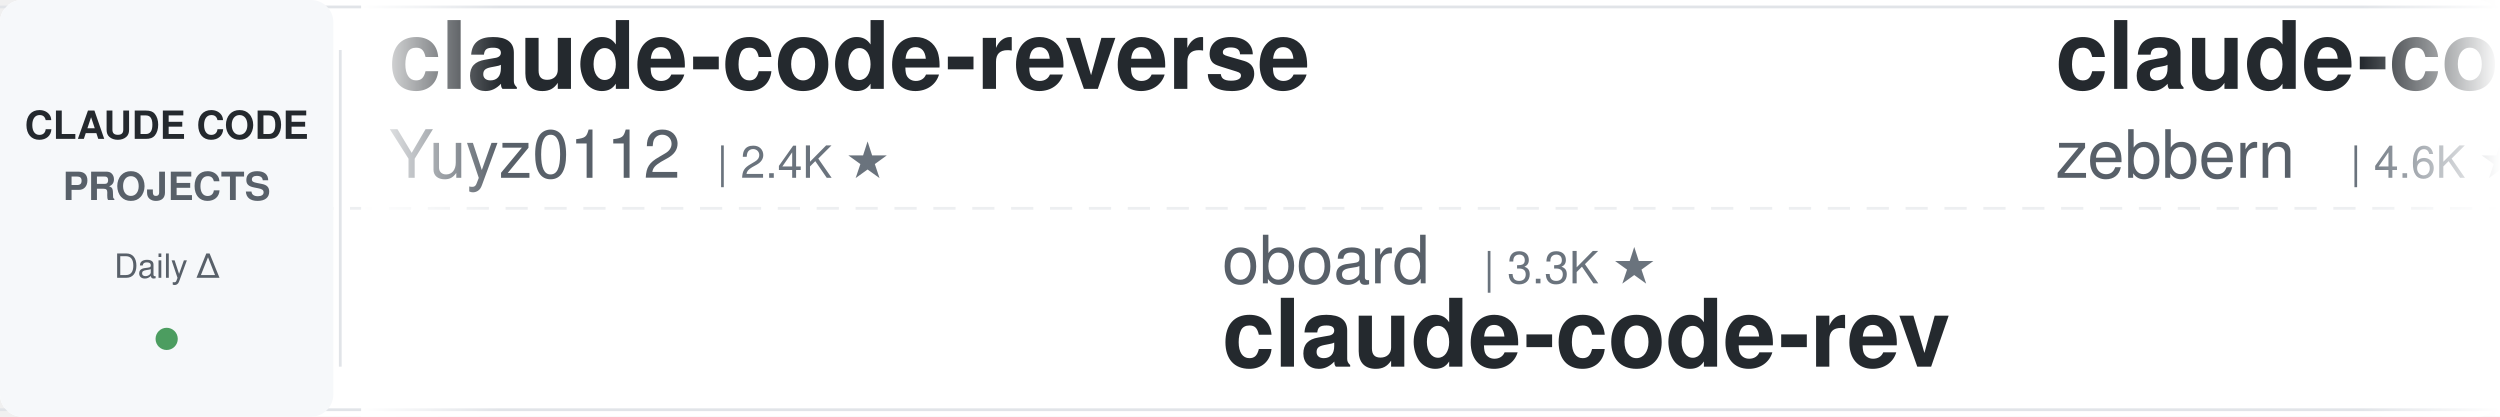
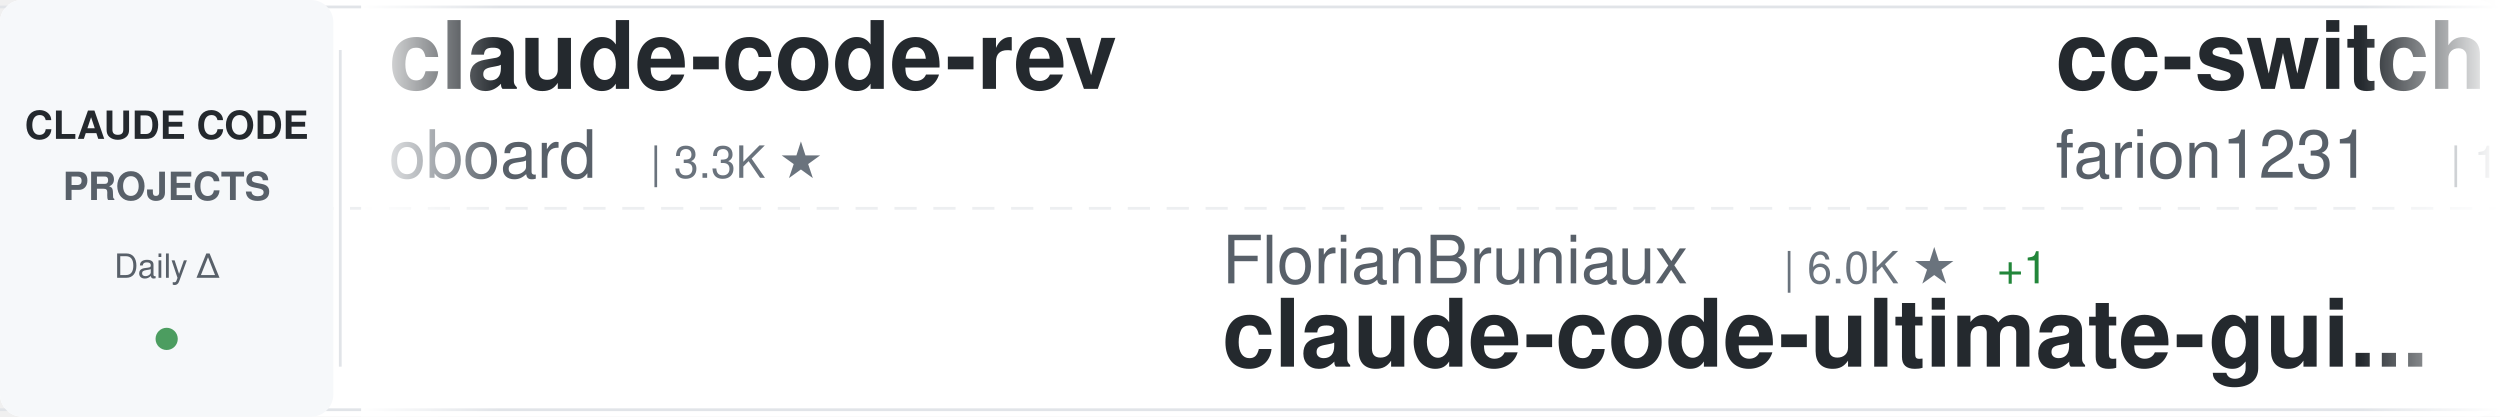
<svg xmlns="http://www.w3.org/2000/svg" width="900" height="150">
  <defs>
    <linearGradient id="awesomeLeftFade" x1="0%" y1="0%" x2="100%" y2="0%">
      <stop offset="0%" style="stop-color:#ffffff;stop-opacity:1" />
      <stop offset="100%" style="stop-color:#ffffff;stop-opacity:0" />
    </linearGradient>
    <linearGradient id="awesomeRightFade" x1="0%" y1="0%" x2="100%" y2="0%">
      <stop offset="0%" style="stop-color:#ffffff;stop-opacity:0" />
      <stop offset="100%" style="stop-color:#ffffff;stop-opacity:1" />
    </linearGradient>
  </defs>
  <rect width="900" height="150" fill="#ffffff" rx="8" />
  <rect x="0" y="2" width="900" height="1" fill="#e1e4e8" />
  <rect x="0" y="147" width="900" height="1" fill="#e1e4e8" />
  <line x1="0" y1="75" x2="900" y2="75" stroke="#e1e4e8" stroke-width="1" stroke-dasharray="8 6" opacity="0.6" />
  <rect x="0" y="0" width="120" height="150" fill="#f6f8fa" rx="8" />
  <text x="60" y="50" font-family="-apple-system, BlinkMacSystemFont, 'Segoe UI', Helvetica, Arial, sans-serif" font-size="14" font-weight="600" fill="#24292e" text-anchor="middle">CLAUDE CODE</text>
  <text x="60" y="72" font-family="-apple-system, BlinkMacSystemFont, 'Segoe UI', Helvetica, Arial, sans-serif" font-size="14" font-weight="600" fill="#586069" text-anchor="middle">PROJECTS</text>
  <text x="60" y="100" font-family="-apple-system, BlinkMacSystemFont, 'Segoe UI', Helvetica, Arial, sans-serif" font-size="12" font-weight="500" fill="#586069" text-anchor="middle">Daily Δ</text>
  <circle cx="60" cy="122" r="4" fill="#22863a" opacity="0.8" />
  <rect x="122" y="18" width="1" height="114" fill="#e1e4e8" />
  <clipPath id="awesomeTickerClip">
    <rect x="130" y="0" width="770" height="150" />
  </clipPath>
  <g clip-path="url(#awesomeTickerClip)">
    <g id="awesomeTickerItems">
      <animateTransform attributeName="transform" attributeType="XML" type="translate" from="0 0" to="-3000 0" dur="54s" repeatCount="indefinite" />
      <g transform="translate(0, 0)">
-         <text x="140" y="32" font-family="-apple-system, BlinkMacSystemFont, 'Segoe UI', Helvetica, Arial, sans-serif" font-size="34" font-weight="600" fill="#24292e">claude-code-reverse</text>
-         <text x="140" y="64" font-family="-apple-system, BlinkMacSystemFont, 'Segoe UI', Helvetica, Arial, sans-serif" font-size="24" font-weight="400" fill="#586069">Yuyz0112</text>
-         <text x="258" y="64" font-family="-apple-system, BlinkMacSystemFont, 'Segoe UI', Helvetica, Arial, sans-serif" font-size="16" font-weight="500" fill="#6a737d">| 2.4K ★</text>
+         <text x="140" y="32" font-family="-apple-system, BlinkMacSystemFont, 'Segoe UI', Helvetica, Arial, sans-serif" font-size="34" font-weight="600" fill="#24292e">claude-code-rev</text>
+         <text x="140" y="64" font-family="-apple-system, BlinkMacSystemFont, 'Segoe UI', Helvetica, Arial, sans-serif" font-size="24" font-weight="400" fill="#586069">oboard</text>
+         <text x="234" y="64" font-family="-apple-system, BlinkMacSystemFont, 'Segoe UI', Helvetica, Arial, sans-serif" font-size="16" font-weight="500" fill="#6a737d">| 3.3K ★</text>
      </g>
      <g transform="translate(300, 0)">
-         <text x="140" y="102" font-family="-apple-system, BlinkMacSystemFont, 'Segoe UI', Helvetica, Arial, sans-serif" font-size="24" font-weight="400" fill="#586069">oboard</text>
-         <text x="234" y="102" font-family="-apple-system, BlinkMacSystemFont, 'Segoe UI', Helvetica, Arial, sans-serif" font-size="16" font-weight="500" fill="#6a737d">| 3.3K ★</text>
-         <text x="140" y="132" font-family="-apple-system, BlinkMacSystemFont, 'Segoe UI', Helvetica, Arial, sans-serif" font-size="34" font-weight="600" fill="#24292e">claude-code-rev</text>
+         <text x="140" y="102" font-family="-apple-system, BlinkMacSystemFont, 'Segoe UI', Helvetica, Arial, sans-serif" font-size="24" font-weight="400" fill="#586069">FlorianBruniaux</text>
+         <text x="342" y="102" font-family="-apple-system, BlinkMacSystemFont, 'Segoe UI', Helvetica, Arial, sans-serif" font-size="16" font-weight="500" fill="#6a737d">| 6.0K ★</text>
+         <text x="419" y="102" font-family="-apple-system, BlinkMacSystemFont, 'Segoe UI', Helvetica, Arial, sans-serif" font-size="16" font-weight="500" fill="#22863a"> +1</text>
+         <text x="140" y="132" font-family="-apple-system, BlinkMacSystemFont, 'Segoe UI', Helvetica, Arial, sans-serif" font-size="34" font-weight="600" fill="#24292e">claude-code-ultimate-gui...</text>
      </g>
      <g transform="translate(600, 0)">
+         <text x="140" y="32" font-family="-apple-system, BlinkMacSystemFont, 'Segoe UI', Helvetica, Arial, sans-serif" font-size="34" font-weight="600" fill="#24292e">cc-switch</text>
+         <text x="140" y="64" font-family="-apple-system, BlinkMacSystemFont, 'Segoe UI', Helvetica, Arial, sans-serif" font-size="24" font-weight="400" fill="#586069">farion1231</text>
+         <text x="282" y="64" font-family="-apple-system, BlinkMacSystemFont, 'Segoe UI', Helvetica, Arial, sans-serif" font-size="16" font-weight="500" fill="#6a737d">| 136.8K ★</text>
+         <text x="377" y="64" font-family="-apple-system, BlinkMacSystemFont, 'Segoe UI', Helvetica, Arial, sans-serif" font-size="16" font-weight="500" fill="#22863a"> +136.8K</text>
+       </g>
+       <g transform="translate(900, 0)">
+         <text x="140" y="102" font-family="-apple-system, BlinkMacSystemFont, 'Segoe UI', Helvetica, Arial, sans-serif" font-size="24" font-weight="400" fill="#586069">Maciek-roboblog</text>
+         <text x="342" y="102" font-family="-apple-system, BlinkMacSystemFont, 'Segoe UI', Helvetica, Arial, sans-serif" font-size="16" font-weight="500" fill="#6a737d">| 8.7K ★</text>
+         <text x="419" y="102" font-family="-apple-system, BlinkMacSystemFont, 'Segoe UI', Helvetica, Arial, sans-serif" font-size="16" font-weight="500" fill="#22863a"> +1</text>
+         <text x="140" y="132" font-family="-apple-system, BlinkMacSystemFont, 'Segoe UI', Helvetica, Arial, sans-serif" font-size="34" font-weight="600" fill="#24292e">Claude-Code-Usage-Monito...</text>
+       </g>
+       <g transform="translate(1200, 0)">
+         <text x="140" y="32" font-family="-apple-system, BlinkMacSystemFont, 'Segoe UI', Helvetica, Arial, sans-serif" font-size="34" font-weight="600" fill="#24292e">sc-claude-code-files</text>
+         <text x="140" y="64" font-family="-apple-system, BlinkMacSystemFont, 'Segoe UI', Helvetica, Arial, sans-serif" font-size="24" font-weight="400" fill="#586069">https-deeplearning-ai</text>
+         <text x="414" y="64" font-family="-apple-system, BlinkMacSystemFont, 'Segoe UI', Helvetica, Arial, sans-serif" font-size="16" font-weight="500" fill="#6a737d">| 554 ★</text>
+       </g>
+       <g transform="translate(1500, 0)">
+         <text x="140" y="102" font-family="-apple-system, BlinkMacSystemFont, 'Segoe UI', Helvetica, Arial, sans-serif" font-size="24" font-weight="400" fill="#586069">rohitg00</text>
+         <text x="258" y="102" font-family="-apple-system, BlinkMacSystemFont, 'Segoe UI', Helvetica, Arial, sans-serif" font-size="16" font-weight="500" fill="#6a737d">| 2.6K ★</text>
+         <text x="335" y="102" font-family="-apple-system, BlinkMacSystemFont, 'Segoe UI', Helvetica, Arial, sans-serif" font-size="16" font-weight="500" fill="#22863a"> +1</text>
+         <text x="140" y="132" font-family="-apple-system, BlinkMacSystemFont, 'Segoe UI', Helvetica, Arial, sans-serif" font-size="34" font-weight="600" fill="#24292e">awesome-claude-code-tool...</text>
+       </g>
+       <g transform="translate(1800, 0)">
+         <text x="140" y="32" font-family="-apple-system, BlinkMacSystemFont, 'Segoe UI', Helvetica, Arial, sans-serif" font-size="34" font-weight="600" fill="#24292e">claude-code-system-promp...</text>
+         <text x="140" y="64" font-family="-apple-system, BlinkMacSystemFont, 'Segoe UI', Helvetica, Arial, sans-serif" font-size="24" font-weight="400" fill="#586069">Piebald-AI</text>
+         <text x="282" y="64" font-family="-apple-system, BlinkMacSystemFont, 'Segoe UI', Helvetica, Arial, sans-serif" font-size="16" font-weight="500" fill="#6a737d">| 12.8K ★</text>
+         <text x="368" y="64" font-family="-apple-system, BlinkMacSystemFont, 'Segoe UI', Helvetica, Arial, sans-serif" font-size="16" font-weight="500" fill="#22863a"> +4</text>
+       </g>
+       <g transform="translate(2100, 0)">
+         <text x="140" y="102" font-family="-apple-system, BlinkMacSystemFont, 'Segoe UI', Helvetica, Arial, sans-serif" font-size="24" font-weight="400" fill="#586069">Yuyz0112</text>
+         <text x="258" y="102" font-family="-apple-system, BlinkMacSystemFont, 'Segoe UI', Helvetica, Arial, sans-serif" font-size="16" font-weight="500" fill="#6a737d">| 2.4K ★</text>
+         <text x="140" y="132" font-family="-apple-system, BlinkMacSystemFont, 'Segoe UI', Helvetica, Arial, sans-serif" font-size="34" font-weight="600" fill="#24292e">claude-code-reverse</text>
+       </g>
+       <g transform="translate(2400, 0)">
        <text x="140" y="32" font-family="-apple-system, BlinkMacSystemFont, 'Segoe UI', Helvetica, Arial, sans-serif" font-size="34" font-weight="600" fill="#24292e">claude-code-guide</text>
        <text x="140" y="64" font-family="-apple-system, BlinkMacSystemFont, 'Segoe UI', Helvetica, Arial, sans-serif" font-size="24" font-weight="400" fill="#586069">zebbern</text>
        <text x="246" y="64" font-family="-apple-system, BlinkMacSystemFont, 'Segoe UI', Helvetica, Arial, sans-serif" font-size="16" font-weight="500" fill="#6a737d">| 4.6K ★</text>
-         <text x="323" y="64" font-family="-apple-system, BlinkMacSystemFont, 'Segoe UI', Helvetica, Arial, sans-serif" font-size="16" font-weight="500" fill="#22863a"> +1</text>
      </g>
-       <g transform="translate(900, 0)">
-         <text x="140" y="102" font-family="-apple-system, BlinkMacSystemFont, 'Segoe UI', Helvetica, Arial, sans-serif" font-size="24" font-weight="400" fill="#586069">AICoderTudou</text>
-         <text x="306" y="102" font-family="-apple-system, BlinkMacSystemFont, 'Segoe UI', Helvetica, Arial, sans-serif" font-size="16" font-weight="500" fill="#6a737d">| 494 ★</text>
-         <text x="140" y="132" font-family="-apple-system, BlinkMacSystemFont, 'Segoe UI', Helvetica, Arial, sans-serif" font-size="34" font-weight="600" fill="#24292e">claude-code-tudou</text>
+       <g transform="translate(2700, 0)">
+         <text x="140" y="102" font-family="-apple-system, BlinkMacSystemFont, 'Segoe UI', Helvetica, Arial, sans-serif" font-size="24" font-weight="400" fill="#586069">disler</text>
+         <text x="234" y="102" font-family="-apple-system, BlinkMacSystemFont, 'Segoe UI', Helvetica, Arial, sans-serif" font-size="16" font-weight="500" fill="#6a737d">| 3.9K ★</text>
+         <text x="311" y="102" font-family="-apple-system, BlinkMacSystemFont, 'Segoe UI', Helvetica, Arial, sans-serif" font-size="16" font-weight="500" fill="#22863a"> +1</text>
+         <text x="140" y="132" font-family="-apple-system, BlinkMacSystemFont, 'Segoe UI', Helvetica, Arial, sans-serif" font-size="34" font-weight="600" fill="#24292e">claude-code-hooks-master...</text>
      </g>
-       <g transform="translate(1200, 0)">
-         <text x="140" y="32" font-family="-apple-system, BlinkMacSystemFont, 'Segoe UI', Helvetica, Arial, sans-serif" font-size="34" font-weight="600" fill="#24292e">claude-code-workflows</text>
-         <text x="140" y="64" font-family="-apple-system, BlinkMacSystemFont, 'Segoe UI', Helvetica, Arial, sans-serif" font-size="24" font-weight="400" fill="#586069">OneRedOak</text>
-         <text x="270" y="64" font-family="-apple-system, BlinkMacSystemFont, 'Segoe UI', Helvetica, Arial, sans-serif" font-size="16" font-weight="500" fill="#6a737d">| 3.9K ★</text>
+       <g transform="translate(3000, 0)">
+         <text x="140" y="32" font-family="-apple-system, BlinkMacSystemFont, 'Segoe UI', Helvetica, Arial, sans-serif" font-size="34" font-weight="600" fill="#24292e">claude-code-rev</text>
+         <text x="140" y="64" font-family="-apple-system, BlinkMacSystemFont, 'Segoe UI', Helvetica, Arial, sans-serif" font-size="24" font-weight="400" fill="#586069">oboard</text>
+         <text x="234" y="64" font-family="-apple-system, BlinkMacSystemFont, 'Segoe UI', Helvetica, Arial, sans-serif" font-size="16" font-weight="500" fill="#6a737d">| 3.3K ★</text>
      </g>
-       <g transform="translate(1500, 0)">
+       <g transform="translate(3300, 0)">
+         <text x="140" y="102" font-family="-apple-system, BlinkMacSystemFont, 'Segoe UI', Helvetica, Arial, sans-serif" font-size="24" font-weight="400" fill="#586069">FlorianBruniaux</text>
+         <text x="342" y="102" font-family="-apple-system, BlinkMacSystemFont, 'Segoe UI', Helvetica, Arial, sans-serif" font-size="16" font-weight="500" fill="#6a737d">| 6.0K ★</text>
+         <text x="419" y="102" font-family="-apple-system, BlinkMacSystemFont, 'Segoe UI', Helvetica, Arial, sans-serif" font-size="16" font-weight="500" fill="#22863a"> +1</text>
+         <text x="140" y="132" font-family="-apple-system, BlinkMacSystemFont, 'Segoe UI', Helvetica, Arial, sans-serif" font-size="34" font-weight="600" fill="#24292e">claude-code-ultimate-gui...</text>
+       </g>
+       <g transform="translate(3600, 0)">
+         <text x="140" y="32" font-family="-apple-system, BlinkMacSystemFont, 'Segoe UI', Helvetica, Arial, sans-serif" font-size="34" font-weight="600" fill="#24292e">cc-switch</text>
+         <text x="140" y="64" font-family="-apple-system, BlinkMacSystemFont, 'Segoe UI', Helvetica, Arial, sans-serif" font-size="24" font-weight="400" fill="#586069">farion1231</text>
+         <text x="282" y="64" font-family="-apple-system, BlinkMacSystemFont, 'Segoe UI', Helvetica, Arial, sans-serif" font-size="16" font-weight="500" fill="#6a737d">| 136.8K ★</text>
+         <text x="377" y="64" font-family="-apple-system, BlinkMacSystemFont, 'Segoe UI', Helvetica, Arial, sans-serif" font-size="16" font-weight="500" fill="#22863a"> +136.8K</text>
+       </g>
+       <g transform="translate(3900, 0)">
        <text x="140" y="102" font-family="-apple-system, BlinkMacSystemFont, 'Segoe UI', Helvetica, Arial, sans-serif" font-size="24" font-weight="400" fill="#586069">Maciek-roboblog</text>
        <text x="342" y="102" font-family="-apple-system, BlinkMacSystemFont, 'Segoe UI', Helvetica, Arial, sans-serif" font-size="16" font-weight="500" fill="#6a737d">| 8.7K ★</text>
+         <text x="419" y="102" font-family="-apple-system, BlinkMacSystemFont, 'Segoe UI', Helvetica, Arial, sans-serif" font-size="16" font-weight="500" fill="#22863a"> +1</text>
        <text x="140" y="132" font-family="-apple-system, BlinkMacSystemFont, 'Segoe UI', Helvetica, Arial, sans-serif" font-size="34" font-weight="600" fill="#24292e">Claude-Code-Usage-Monito...</text>
-       </g>
-       <g transform="translate(1800, 0)">
-         <text x="140" y="32" font-family="-apple-system, BlinkMacSystemFont, 'Segoe UI', Helvetica, Arial, sans-serif" font-size="34" font-weight="600" fill="#24292e">claude-code-cli</text>
-         <text x="140" y="64" font-family="-apple-system, BlinkMacSystemFont, 'Segoe UI', Helvetica, Arial, sans-serif" font-size="24" font-weight="400" fill="#586069">huangserva</text>
-         <text x="282" y="64" font-family="-apple-system, BlinkMacSystemFont, 'Segoe UI', Helvetica, Arial, sans-serif" font-size="16" font-weight="500" fill="#6a737d">| 631 ★</text>
-       </g>
-       <g transform="translate(2100, 0)">
-         <text x="140" y="102" font-family="-apple-system, BlinkMacSystemFont, 'Segoe UI', Helvetica, Arial, sans-serif" font-size="24" font-weight="400" fill="#586069">JrCx7scC</text>
-         <text x="258" y="102" font-family="-apple-system, BlinkMacSystemFont, 'Segoe UI', Helvetica, Arial, sans-serif" font-size="16" font-weight="500" fill="#6a737d">| 376 ★</text>
-         <text x="140" y="132" font-family="-apple-system, BlinkMacSystemFont, 'Segoe UI', Helvetica, Arial, sans-serif" font-size="34" font-weight="600" fill="#24292e">claude-code-source</text>
-       </g>
-       <g transform="translate(2400, 0)">
-         <text x="140" y="32" font-family="-apple-system, BlinkMacSystemFont, 'Segoe UI', Helvetica, Arial, sans-serif" font-size="34" font-weight="600" fill="#24292e">claude_code_src</text>
-         <text x="140" y="64" font-family="-apple-system, BlinkMacSystemFont, 'Segoe UI', Helvetica, Arial, sans-serif" font-size="24" font-weight="400" fill="#586069">ponponon</text>
-         <text x="258" y="64" font-family="-apple-system, BlinkMacSystemFont, 'Segoe UI', Helvetica, Arial, sans-serif" font-size="16" font-weight="500" fill="#6a737d">| 2.3K ★</text>
-       </g>
-       <g transform="translate(2700, 0)">
-         <text x="140" y="102" font-family="-apple-system, BlinkMacSystemFont, 'Segoe UI', Helvetica, Arial, sans-serif" font-size="24" font-weight="400" fill="#586069">guanshan</text>
-         <text x="258" y="102" font-family="-apple-system, BlinkMacSystemFont, 'Segoe UI', Helvetica, Arial, sans-serif" font-size="16" font-weight="500" fill="#6a737d">| 61 ★</text>
-         <text x="140" y="132" font-family="-apple-system, BlinkMacSystemFont, 'Segoe UI', Helvetica, Arial, sans-serif" font-size="34" font-weight="600" fill="#24292e">ClaudeCode</text>
-       </g>
-       <g transform="translate(3000, 0)">
-         <text x="140" y="32" font-family="-apple-system, BlinkMacSystemFont, 'Segoe UI', Helvetica, Arial, sans-serif" font-size="34" font-weight="600" fill="#24292e">claude-code-reverse</text>
-         <text x="140" y="64" font-family="-apple-system, BlinkMacSystemFont, 'Segoe UI', Helvetica, Arial, sans-serif" font-size="24" font-weight="400" fill="#586069">Yuyz0112</text>
-         <text x="258" y="64" font-family="-apple-system, BlinkMacSystemFont, 'Segoe UI', Helvetica, Arial, sans-serif" font-size="16" font-weight="500" fill="#6a737d">| 2.4K ★</text>
-       </g>
-       <g transform="translate(3300, 0)">
-         <text x="140" y="102" font-family="-apple-system, BlinkMacSystemFont, 'Segoe UI', Helvetica, Arial, sans-serif" font-size="24" font-weight="400" fill="#586069">oboard</text>
-         <text x="234" y="102" font-family="-apple-system, BlinkMacSystemFont, 'Segoe UI', Helvetica, Arial, sans-serif" font-size="16" font-weight="500" fill="#6a737d">| 3.3K ★</text>
-         <text x="140" y="132" font-family="-apple-system, BlinkMacSystemFont, 'Segoe UI', Helvetica, Arial, sans-serif" font-size="34" font-weight="600" fill="#24292e">claude-code-rev</text>
-       </g>
-       <g transform="translate(3600, 0)">
-         <text x="140" y="32" font-family="-apple-system, BlinkMacSystemFont, 'Segoe UI', Helvetica, Arial, sans-serif" font-size="34" font-weight="600" fill="#24292e">claude-code-guide</text>
-         <text x="140" y="64" font-family="-apple-system, BlinkMacSystemFont, 'Segoe UI', Helvetica, Arial, sans-serif" font-size="24" font-weight="400" fill="#586069">zebbern</text>
-         <text x="246" y="64" font-family="-apple-system, BlinkMacSystemFont, 'Segoe UI', Helvetica, Arial, sans-serif" font-size="16" font-weight="500" fill="#6a737d">| 4.6K ★</text>
-         <text x="323" y="64" font-family="-apple-system, BlinkMacSystemFont, 'Segoe UI', Helvetica, Arial, sans-serif" font-size="16" font-weight="500" fill="#22863a"> +1</text>
-       </g>
-       <g transform="translate(3900, 0)">
-         <text x="140" y="102" font-family="-apple-system, BlinkMacSystemFont, 'Segoe UI', Helvetica, Arial, sans-serif" font-size="24" font-weight="400" fill="#586069">AICoderTudou</text>
-         <text x="306" y="102" font-family="-apple-system, BlinkMacSystemFont, 'Segoe UI', Helvetica, Arial, sans-serif" font-size="16" font-weight="500" fill="#6a737d">| 494 ★</text>
-         <text x="140" y="132" font-family="-apple-system, BlinkMacSystemFont, 'Segoe UI', Helvetica, Arial, sans-serif" font-size="34" font-weight="600" fill="#24292e">claude-code-tudou</text>
      </g>
    </g>
  </g>
  <rect x="130" y="0" width="50" height="150" fill="url(#awesomeLeftFade)" />
  <rect x="850" y="0" width="50" height="150" fill="url(#awesomeRightFade)" />
</svg>
